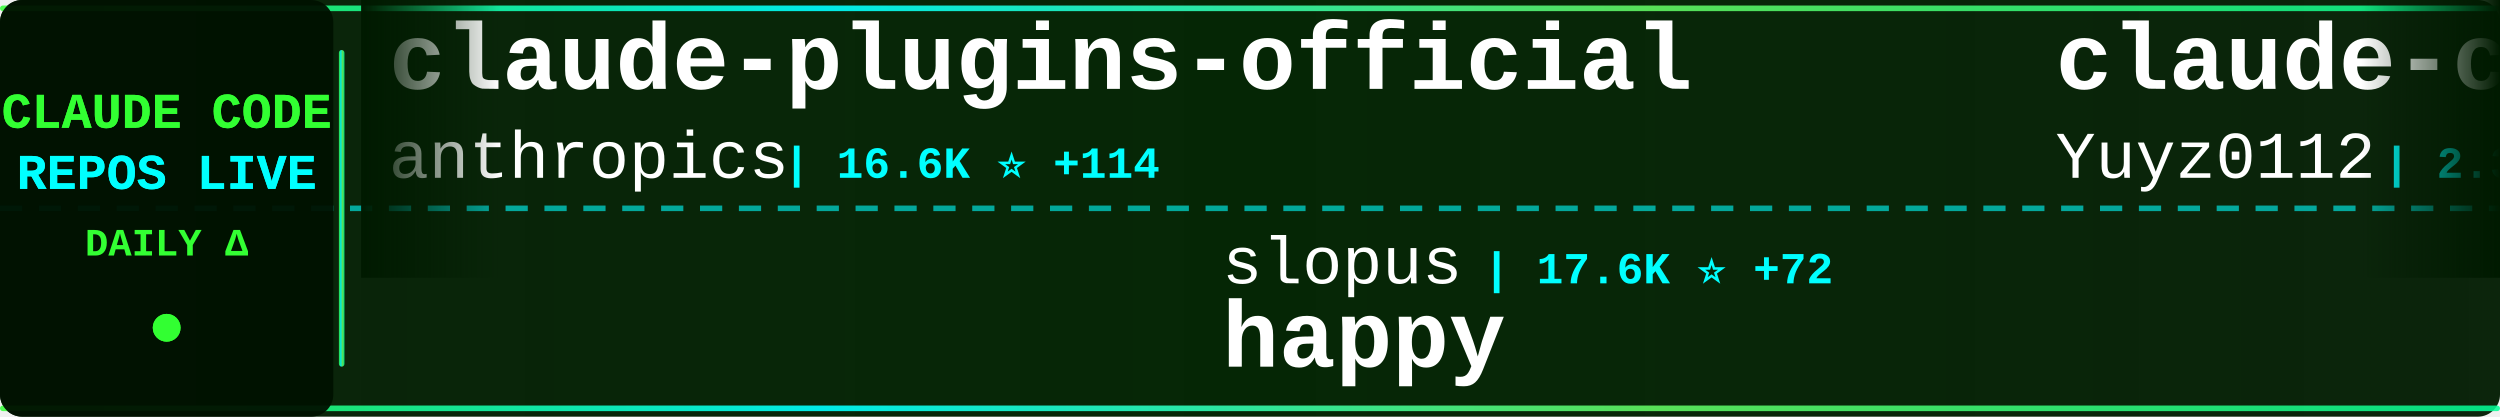
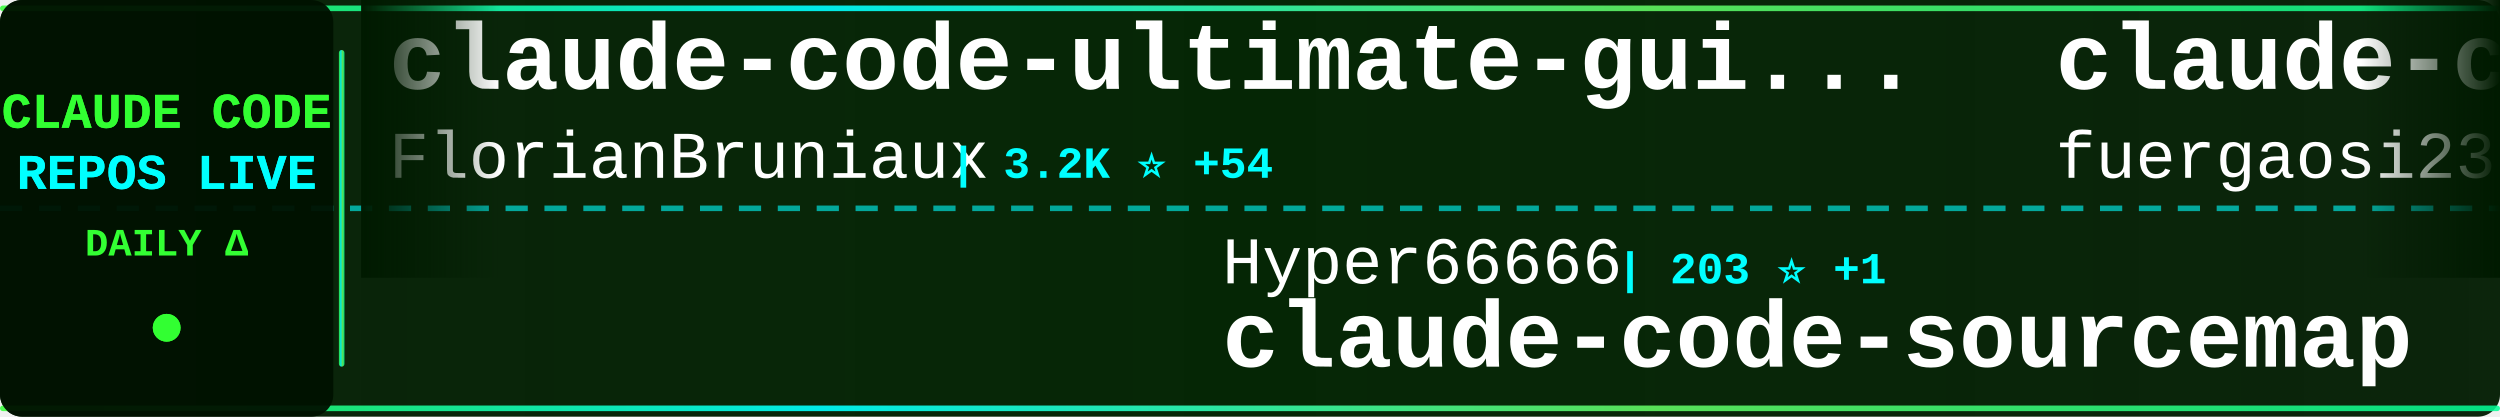
<svg xmlns="http://www.w3.org/2000/svg" width="900" height="150">
  <defs>
    <linearGradient id="tickerBg" x1="0%" y1="0%" x2="100%" y2="0%">
      <stop offset="0%" style="stop-color:#001a00;stop-opacity:0.95" />
      <stop offset="50%" style="stop-color:#002200;stop-opacity:0.98" />
      <stop offset="100%" style="stop-color:#001a00;stop-opacity:0.95" />
    </linearGradient>
    <linearGradient id="borderGrad" x1="0%" y1="0%" x2="100%" y2="0%">
      <stop offset="0%" style="stop-color:#33ff33;stop-opacity:0.85">
        <animate attributeName="stop-opacity" values="0.85;1;0.85" dur="2s" repeatCount="indefinite" />
      </stop>
      <stop offset="33%" style="stop-color:#00ffff;stop-opacity:0.9">
        <animate attributeName="stop-opacity" values="0.9;1;0.9" dur="2.2s" repeatCount="indefinite" />
      </stop>
      <stop offset="66%" style="stop-color:#66ff66;stop-opacity:0.85">
        <animate attributeName="stop-opacity" values="0.85;1;0.85" dur="1.8s" repeatCount="indefinite" />
      </stop>
      <stop offset="100%" style="stop-color:#00ff99;stop-opacity:0.85">
        <animate attributeName="stop-opacity" values="0.85;1;0.85" dur="2s" repeatCount="indefinite" />
      </stop>
    </linearGradient>
    <filter id="textGlow">
      <feGaussianBlur stdDeviation="0.1" result="coloredBlur" />
      <feMerge>
        <feMergeNode in="coloredBlur" />
        <feMergeNode in="SourceGraphic" />
      </feMerge>
    </filter>
    <filter id="metricGlow">
      <feGaussianBlur stdDeviation="0.2" result="coloredBlur" />
      <feMerge>
        <feMergeNode in="coloredBlur" />
        <feMergeNode in="SourceGraphic" />
      </feMerge>
    </filter>
    <linearGradient id="leftFade" x1="0%" y1="0%" x2="100%" y2="0%">
      <stop offset="0%" style="stop-color:#001a00;stop-opacity:1" />
      <stop offset="100%" style="stop-color:#001a00;stop-opacity:0" />
    </linearGradient>
    <linearGradient id="rightFade" x1="0%" y1="0%" x2="100%" y2="0%">
      <stop offset="0%" style="stop-color:#001a00;stop-opacity:0" />
      <stop offset="100%" style="stop-color:#001a00;stop-opacity:1" />
    </linearGradient>
  </defs>
  <rect width="900" height="150" fill="url(#tickerBg)" rx="8" />
  <rect x="0" y="2" width="900" height="2" fill="url(#borderGrad)" rx="1" />
  <rect x="0" y="146" width="900" height="2" fill="url(#borderGrad)" rx="1" />
  <line x1="0" y1="75" x2="900" y2="75" stroke="#00ffff" stroke-width="2" stroke-dasharray="8 6" opacity="0.6" />
  <rect x="0" y="0" width="120" height="150" fill="#001100" opacity="0.95" rx="8" />
  <text x="60" y="46" font-family="'Courier New', monospace" font-size="18" font-weight="bold" fill="#33ff33" text-anchor="middle" filter="url(#textGlow)">
    CLAUDE CODE
  </text>
  <text x="60" y="68" font-family="'Courier New', monospace" font-size="18" font-weight="bold" fill="#00ffff" text-anchor="middle" filter="url(#textGlow)">
    REPOS LIVE
  </text>
  <text x="60" y="92" font-family="'Courier New', monospace" font-size="14" font-weight="bold" fill="#33ff33" text-anchor="middle">
    DAILY Δ
  </text>
  <circle cx="60" cy="118" r="5" fill="#33ff33" filter="url(#metricGlow)">
    <animate attributeName="r" values="4;6;4" dur="1.5s" repeatCount="indefinite" />
    <animate attributeName="opacity" values="0.6;1;0.6" dur="1.5s" repeatCount="indefinite" />
  </circle>
  <rect x="122" y="18" width="2" height="114" fill="url(#borderGrad)" rx="1" />
  <clipPath id="tickerClip">
    <rect x="130" y="0" width="770" height="150" />
  </clipPath>
  <g clip-path="url(#tickerClip)">
    <g id="tickerItems">
      <animateTransform attributeName="transform" attributeType="XML" type="translate" from="0 0" to="-3000 0" dur="54s" repeatCount="indefinite" />
      <g transform="translate(0, 0)">
-         <text x="140" y="32" font-family="'Courier New', monospace" font-size="34" font-weight="bold" fill="#ffffff">claude-plugins-official</text>
-         <text x="140" y="64" font-family="'Courier New', monospace" font-size="24" font-weight="normal" fill="#ffffff" opacity="1.0">anthropics</text>
-         <text x="282" y="64" font-family="'Courier New', monospace" font-size="16" font-weight="bold" fill="#00ffff"> | 16.6K ⭐ +114</text>
+         <text x="140" y="32" font-family="'Courier New', monospace" font-size="34" font-weight="bold" fill="#ffffff">claude-code-ultimate-gui...</text>
+         <text x="140" y="64" font-family="'Courier New', monospace" font-size="24" font-weight="normal" fill="#ffffff" opacity="1.0">FlorianBruniaux</text>
+         <text x="342" y="64" font-family="'Courier New', monospace" font-size="16" font-weight="bold" fill="#00ffff"> | 3.2K ⭐ +54</text>
      </g>
      <g transform="translate(300, 0)">
-         <text x="140" y="102" font-family="'Courier New', monospace" font-size="24" font-weight="normal" fill="#ffffff" opacity="1.0">slopus</text>
-         <text x="234" y="102" font-family="'Courier New', monospace" font-size="16" font-weight="bold" fill="#00ffff"> | 17.6K ⭐ +72</text>
-         <text x="140" y="132" font-family="'Courier New', monospace" font-size="34" font-weight="bold" fill="#ffffff">happy</text>
+         <text x="140" y="102" font-family="'Courier New', monospace" font-size="24" font-weight="normal" fill="#ffffff" opacity="1.0">Hyper66666</text>
+         <text x="282" y="102" font-family="'Courier New', monospace" font-size="16" font-weight="bold" fill="#00ffff"> | 203 ⭐ +1</text>
+         <text x="140" y="132" font-family="'Courier New', monospace" font-size="34" font-weight="bold" fill="#ffffff">claude-code-sourcemap</text>
      </g>
      <g transform="translate(600, 0)">
-         <text x="140" y="32" font-family="'Courier New', monospace" font-size="34" font-weight="bold" fill="#ffffff">claude-code-reverse</text>
-         <text x="140" y="64" font-family="'Courier New', monospace" font-size="24" font-weight="normal" fill="#ffffff" opacity="1.0">Yuyz0112</text>
-         <text x="258" y="64" font-family="'Courier New', monospace" font-size="16" font-weight="bold" fill="#00ffff"> | 2.3K ⭐ +3</text>
+         <text x="140" y="32" font-family="'Courier New', monospace" font-size="34" font-weight="bold" fill="#ffffff">claude-code-proxy</text>
+         <text x="140" y="64" font-family="'Courier New', monospace" font-size="24" font-weight="normal" fill="#ffffff" opacity="1.0">fuergaosi233</text>
+         <text x="306" y="64" font-family="'Courier New', monospace" font-size="16" font-weight="bold" fill="#00ffff"> | 2.4K ⭐ +7</text>
      </g>
      <g transform="translate(900, 0)">
-         <text x="140" y="102" font-family="'Courier New', monospace" font-size="24" font-weight="normal" fill="#ffffff" opacity="1.0">ghuntley</text>
-         <text x="258" y="102" font-family="'Courier New', monospace" font-size="16" font-weight="bold" fill="#00ffff"> | 971 ⭐ +1</text>
-         <text x="140" y="132" font-family="'Courier New', monospace" font-size="34" font-weight="bold" fill="#ffffff">claude-code-source-code-...</text>
+         <text x="140" y="102" font-family="'Courier New', monospace" font-size="24" font-weight="normal" fill="#ffffff" opacity="1.0">shareAI-lab</text>
+         <text x="294" y="102" font-family="'Courier New', monospace" font-size="16" font-weight="bold" fill="#00ffff"> | 51.3K ⭐ +527</text>
+         <text x="140" y="132" font-family="'Courier New', monospace" font-size="34" font-weight="bold" fill="#ffffff">learn-claude-code</text>
      </g>
      <g transform="translate(1200, 0)">
-         <text x="140" y="32" font-family="'Courier New', monospace" font-size="34" font-weight="bold" fill="#ffffff">free-claude-code</text>
-         <text x="140" y="64" font-family="'Courier New', monospace" font-size="24" font-weight="normal" fill="#ffffff" opacity="1.0">Alishahryar1</text>
-         <text x="306" y="64" font-family="'Courier New', monospace" font-size="16" font-weight="bold" fill="#00ffff"> | 1.8K ⭐ +15</text>
+         <text x="140" y="32" font-family="'Courier New', monospace" font-size="34" font-weight="bold" fill="#ffffff">claude-code-action</text>
+         <text x="140" y="64" font-family="'Courier New', monospace" font-size="24" font-weight="normal" fill="#ffffff" opacity="1.0">anthropics</text>
+         <text x="282" y="64" font-family="'Courier New', monospace" font-size="16" font-weight="bold" fill="#00ffff"> | 7.0K ⭐ +22</text>
      </g>
      <g transform="translate(1500, 0)">
-         <text x="140" y="102" font-family="'Courier New', monospace" font-size="24" font-weight="normal" fill="#ffffff" opacity="1.0">feiskyer</text>
-         <text x="258" y="102" font-family="'Courier New', monospace" font-size="16" font-weight="bold" fill="#00ffff"> | 1.4K ⭐ +1</text>
-         <text x="140" y="132" font-family="'Courier New', monospace" font-size="34" font-weight="bold" fill="#ffffff">claude-code-settings</text>
+         <text x="140" y="102" font-family="'Courier New', monospace" font-size="24" font-weight="normal" fill="#ffffff" opacity="1.0">Donchitos</text>
+         <text x="270" y="102" font-family="'Courier New', monospace" font-size="16" font-weight="bold" fill="#00ffff"> | 8.6K ⭐ +63</text>
+         <text x="140" y="132" font-family="'Courier New', monospace" font-size="34" font-weight="bold" fill="#ffffff">Claude-Code-Game-Studios</text>
      </g>
      <g transform="translate(1800, 0)">
-         <text x="140" y="32" font-family="'Courier New', monospace" font-size="34" font-weight="bold" fill="#ffffff">sc-claude-code-files</text>
-         <text x="140" y="64" font-family="'Courier New', monospace" font-size="24" font-weight="normal" fill="#ffffff" opacity="1.0">https-deeplearning-ai</text>
-         <text x="414" y="64" font-family="'Courier New', monospace" font-size="16" font-weight="bold" fill="#00ffff"> | 481 ⭐ +1</text>
+         <text x="140" y="32" font-family="'Courier New', monospace" font-size="34" font-weight="bold" fill="#ffffff">CLIProxyAPI</text>
+         <text x="140" y="64" font-family="'Courier New', monospace" font-size="24" font-weight="normal" fill="#ffffff" opacity="1.0">router-for-me</text>
+         <text x="318" y="64" font-family="'Courier New', monospace" font-size="16" font-weight="bold" fill="#00ffff"> | 24.8K ⭐ +337</text>
      </g>
      <g transform="translate(2100, 0)">
+         <text x="140" y="102" font-family="'Courier New', monospace" font-size="24" font-weight="normal" fill="#ffffff" opacity="1.0">anthropics</text>
+         <text x="282" y="102" font-family="'Courier New', monospace" font-size="16" font-weight="bold" fill="#00ffff"> | 786 ⭐</text>
+         <text x="140" y="132" font-family="'Courier New', monospace" font-size="34" font-weight="bold" fill="#ffffff">claude-code-base-action</text>
+       </g>
+       <g transform="translate(2400, 0)">
+         <text x="140" y="32" font-family="'Courier New', monospace" font-size="34" font-weight="bold" fill="#ffffff">gstack</text>
+         <text x="140" y="64" font-family="'Courier New', monospace" font-size="24" font-weight="normal" fill="#ffffff" opacity="1.0">garrytan</text>
+         <text x="258" y="64" font-family="'Courier New', monospace" font-size="16" font-weight="bold" fill="#00ffff"> | 69.2K ⭐ +936</text>
+       </g>
+       <g transform="translate(2700, 0)">
        <text x="140" y="102" font-family="'Courier New', monospace" font-size="24" font-weight="normal" fill="#ffffff" opacity="1.0">Cranot</text>
-         <text x="234" y="102" font-family="'Courier New', monospace" font-size="16" font-weight="bold" fill="#00ffff"> | 2.6K ⭐ +3</text>
+         <text x="234" y="102" font-family="'Courier New', monospace" font-size="16" font-weight="bold" fill="#00ffff"> | 2.6K ⭐ +4</text>
        <text x="140" y="132" font-family="'Courier New', monospace" font-size="34" font-weight="bold" fill="#ffffff">claude-code-guide</text>
      </g>
-       <g transform="translate(2400, 0)">
-         <text x="140" y="32" font-family="'Courier New', monospace" font-size="34" font-weight="bold" fill="#ffffff">claude-code-pm-course</text>
-         <text x="140" y="64" font-family="'Courier New', monospace" font-size="24" font-weight="normal" fill="#ffffff" opacity="1.0">carlvellotti</text>
-         <text x="306" y="64" font-family="'Courier New', monospace" font-size="16" font-weight="bold" fill="#00ffff"> | 1.8K ⭐ +19</text>
-       </g>
-       <g transform="translate(2700, 0)">
-         <text x="140" y="102" font-family="'Courier New', monospace" font-size="24" font-weight="normal" fill="#ffffff" opacity="1.0">luyao618</text>
-         <text x="258" y="102" font-family="'Courier New', monospace" font-size="16" font-weight="bold" fill="#00ffff"> | 1.1K ⭐ +13</text>
-         <text x="140" y="132" font-family="'Courier New', monospace" font-size="34" font-weight="bold" fill="#ffffff">Claude-Code-Source-Study</text>
-       </g>
      <g transform="translate(3000, 0)">
-         <text x="140" y="32" font-family="'Courier New', monospace" font-size="34" font-weight="bold" fill="#ffffff">claude-plugins-official</text>
-         <text x="140" y="64" font-family="'Courier New', monospace" font-size="24" font-weight="normal" fill="#ffffff" opacity="1.0">anthropics</text>
-         <text x="282" y="64" font-family="'Courier New', monospace" font-size="16" font-weight="bold" fill="#00ffff"> | 16.6K ⭐ +114</text>
+         <text x="140" y="32" font-family="'Courier New', monospace" font-size="34" font-weight="bold" fill="#ffffff">claude-code-ultimate-gui...</text>
+         <text x="140" y="64" font-family="'Courier New', monospace" font-size="24" font-weight="normal" fill="#ffffff" opacity="1.0">FlorianBruniaux</text>
+         <text x="342" y="64" font-family="'Courier New', monospace" font-size="16" font-weight="bold" fill="#00ffff"> | 3.2K ⭐ +54</text>
      </g>
      <g transform="translate(3300, 0)">
-         <text x="140" y="102" font-family="'Courier New', monospace" font-size="24" font-weight="normal" fill="#ffffff" opacity="1.0">slopus</text>
-         <text x="234" y="102" font-family="'Courier New', monospace" font-size="16" font-weight="bold" fill="#00ffff"> | 17.6K ⭐ +72</text>
-         <text x="140" y="132" font-family="'Courier New', monospace" font-size="34" font-weight="bold" fill="#ffffff">happy</text>
+         <text x="140" y="102" font-family="'Courier New', monospace" font-size="24" font-weight="normal" fill="#ffffff" opacity="1.0">Hyper66666</text>
+         <text x="282" y="102" font-family="'Courier New', monospace" font-size="16" font-weight="bold" fill="#00ffff"> | 203 ⭐ +1</text>
+         <text x="140" y="132" font-family="'Courier New', monospace" font-size="34" font-weight="bold" fill="#ffffff">claude-code-sourcemap</text>
      </g>
      <g transform="translate(3600, 0)">
-         <text x="140" y="32" font-family="'Courier New', monospace" font-size="34" font-weight="bold" fill="#ffffff">claude-code-reverse</text>
-         <text x="140" y="64" font-family="'Courier New', monospace" font-size="24" font-weight="normal" fill="#ffffff" opacity="1.0">Yuyz0112</text>
-         <text x="258" y="64" font-family="'Courier New', monospace" font-size="16" font-weight="bold" fill="#00ffff"> | 2.3K ⭐ +3</text>
+         <text x="140" y="32" font-family="'Courier New', monospace" font-size="34" font-weight="bold" fill="#ffffff">claude-code-proxy</text>
+         <text x="140" y="64" font-family="'Courier New', monospace" font-size="24" font-weight="normal" fill="#ffffff" opacity="1.0">fuergaosi233</text>
+         <text x="306" y="64" font-family="'Courier New', monospace" font-size="16" font-weight="bold" fill="#00ffff"> | 2.4K ⭐ +7</text>
      </g>
      <g transform="translate(3900, 0)">
-         <text x="140" y="102" font-family="'Courier New', monospace" font-size="24" font-weight="normal" fill="#ffffff" opacity="1.0">ghuntley</text>
-         <text x="258" y="102" font-family="'Courier New', monospace" font-size="16" font-weight="bold" fill="#00ffff"> | 971 ⭐ +1</text>
-         <text x="140" y="132" font-family="'Courier New', monospace" font-size="34" font-weight="bold" fill="#ffffff">claude-code-source-code-...</text>
+         <text x="140" y="102" font-family="'Courier New', monospace" font-size="24" font-weight="normal" fill="#ffffff" opacity="1.0">shareAI-lab</text>
+         <text x="294" y="102" font-family="'Courier New', monospace" font-size="16" font-weight="bold" fill="#00ffff"> | 51.3K ⭐ +527</text>
+         <text x="140" y="132" font-family="'Courier New', monospace" font-size="34" font-weight="bold" fill="#ffffff">learn-claude-code</text>
      </g>
    </g>
  </g>
  <rect x="130" y="0" width="50" height="100" fill="url(#leftFade)" />
  <rect x="850" y="0" width="50" height="100" fill="url(#rightFade)" />
</svg>
